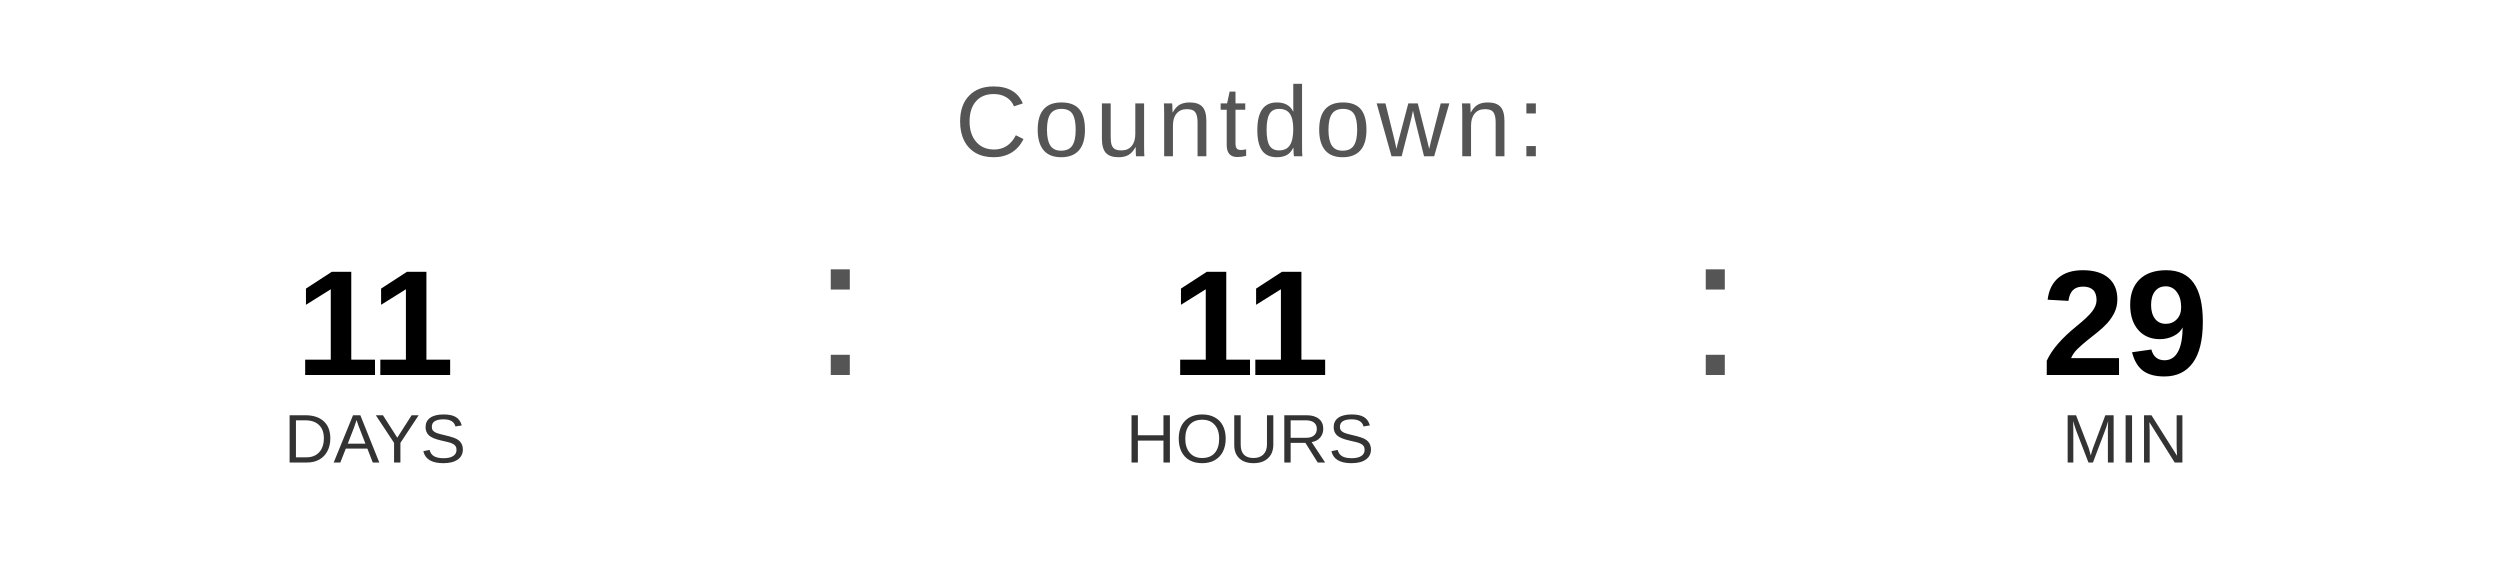
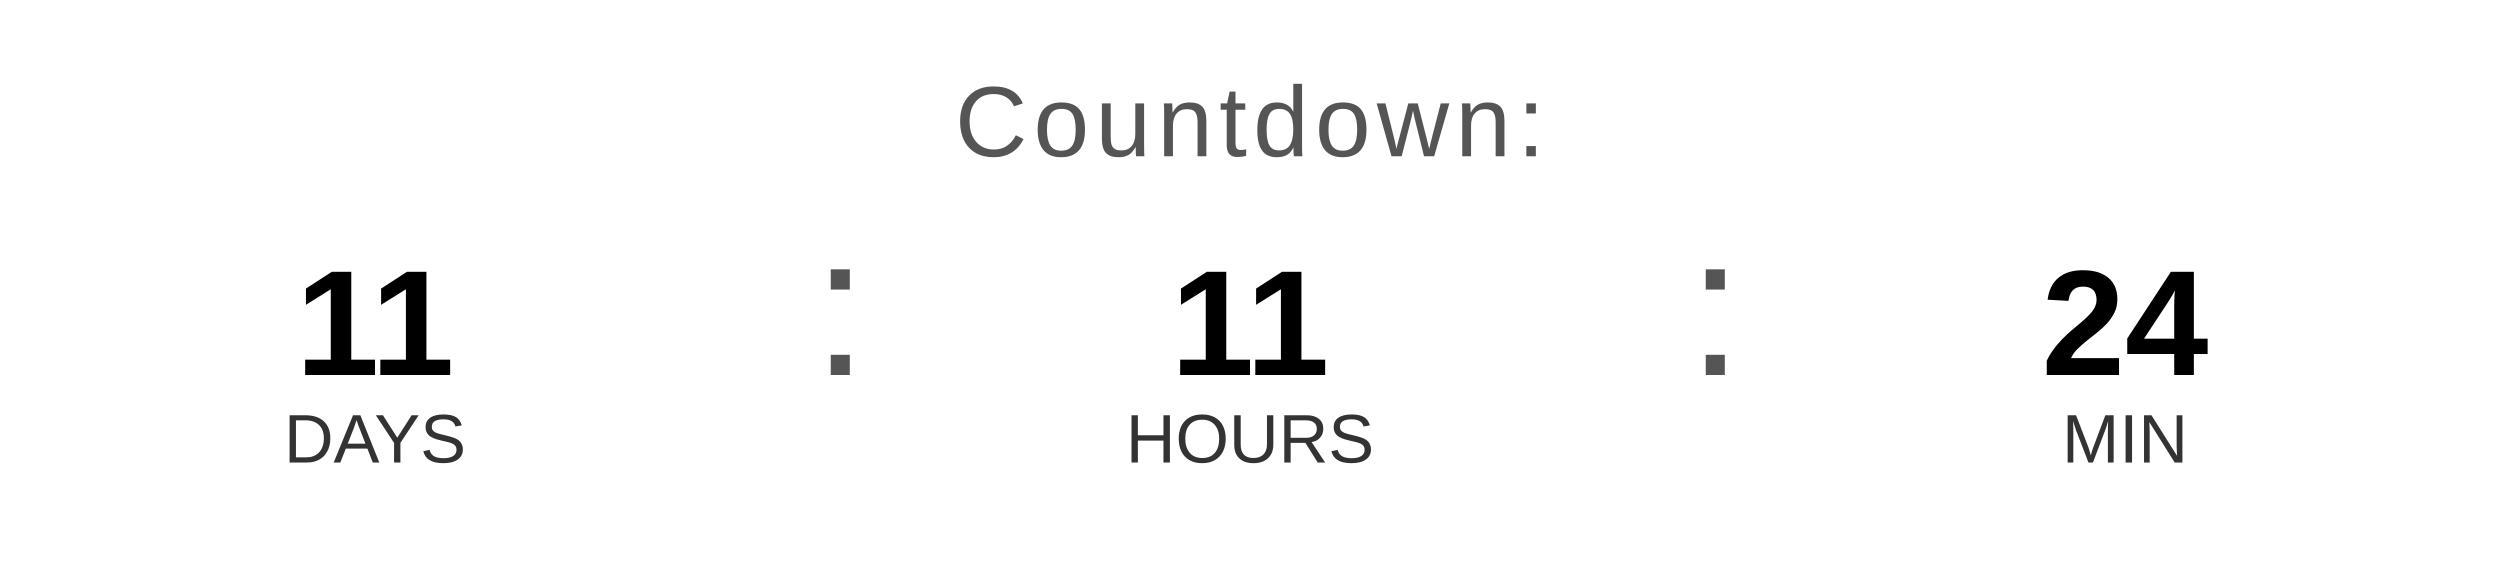
<svg xmlns="http://www.w3.org/2000/svg" width="400" height="90" viewBox="0 0 400 90">
  <text x="200" y="25" font-family="Arial, Helvetica, sans-serif" font-size="16" fill="#555555" text-anchor="middle" letter-spacing="1">
    Countdown:
  </text>
  <text x="60" y="60" font-family="Arial, Helvetica, sans-serif" font-size="24" font-weight="bold" fill="#000000" text-anchor="middle">11</text>
  <text x="60" y="74" font-family="Arial, Helvetica, sans-serif" font-size="11" fill="#333333" text-anchor="middle">DAYS</text>
  <text x="130" y="60" font-family="Arial, sans-serif" font-size="32" fill="#555555">:</text>
  <text x="200" y="60" font-family="Arial, Helvetica, sans-serif" font-size="24" font-weight="bold" fill="#000000" text-anchor="middle">11</text>
  <text x="200" y="74" font-family="Arial, Helvetica, sans-serif" font-size="11" fill="#333333" text-anchor="middle">HOURS</text>
  <text x="270" y="60" font-family="Arial, sans-serif" font-size="32" fill="#555555">:</text>
-   <text x="340" y="60" font-family="Arial, Helvetica, sans-serif" font-size="24" font-weight="bold" fill="#000000" text-anchor="middle">29</text>
+   <text x="340" y="60" font-family="Arial, Helvetica, sans-serif" font-size="24" font-weight="bold" fill="#000000" text-anchor="middle">24</text>
  <text x="340" y="74" font-family="Arial, Helvetica, sans-serif" font-size="11" fill="#333333" text-anchor="middle">MIN</text>
</svg>
